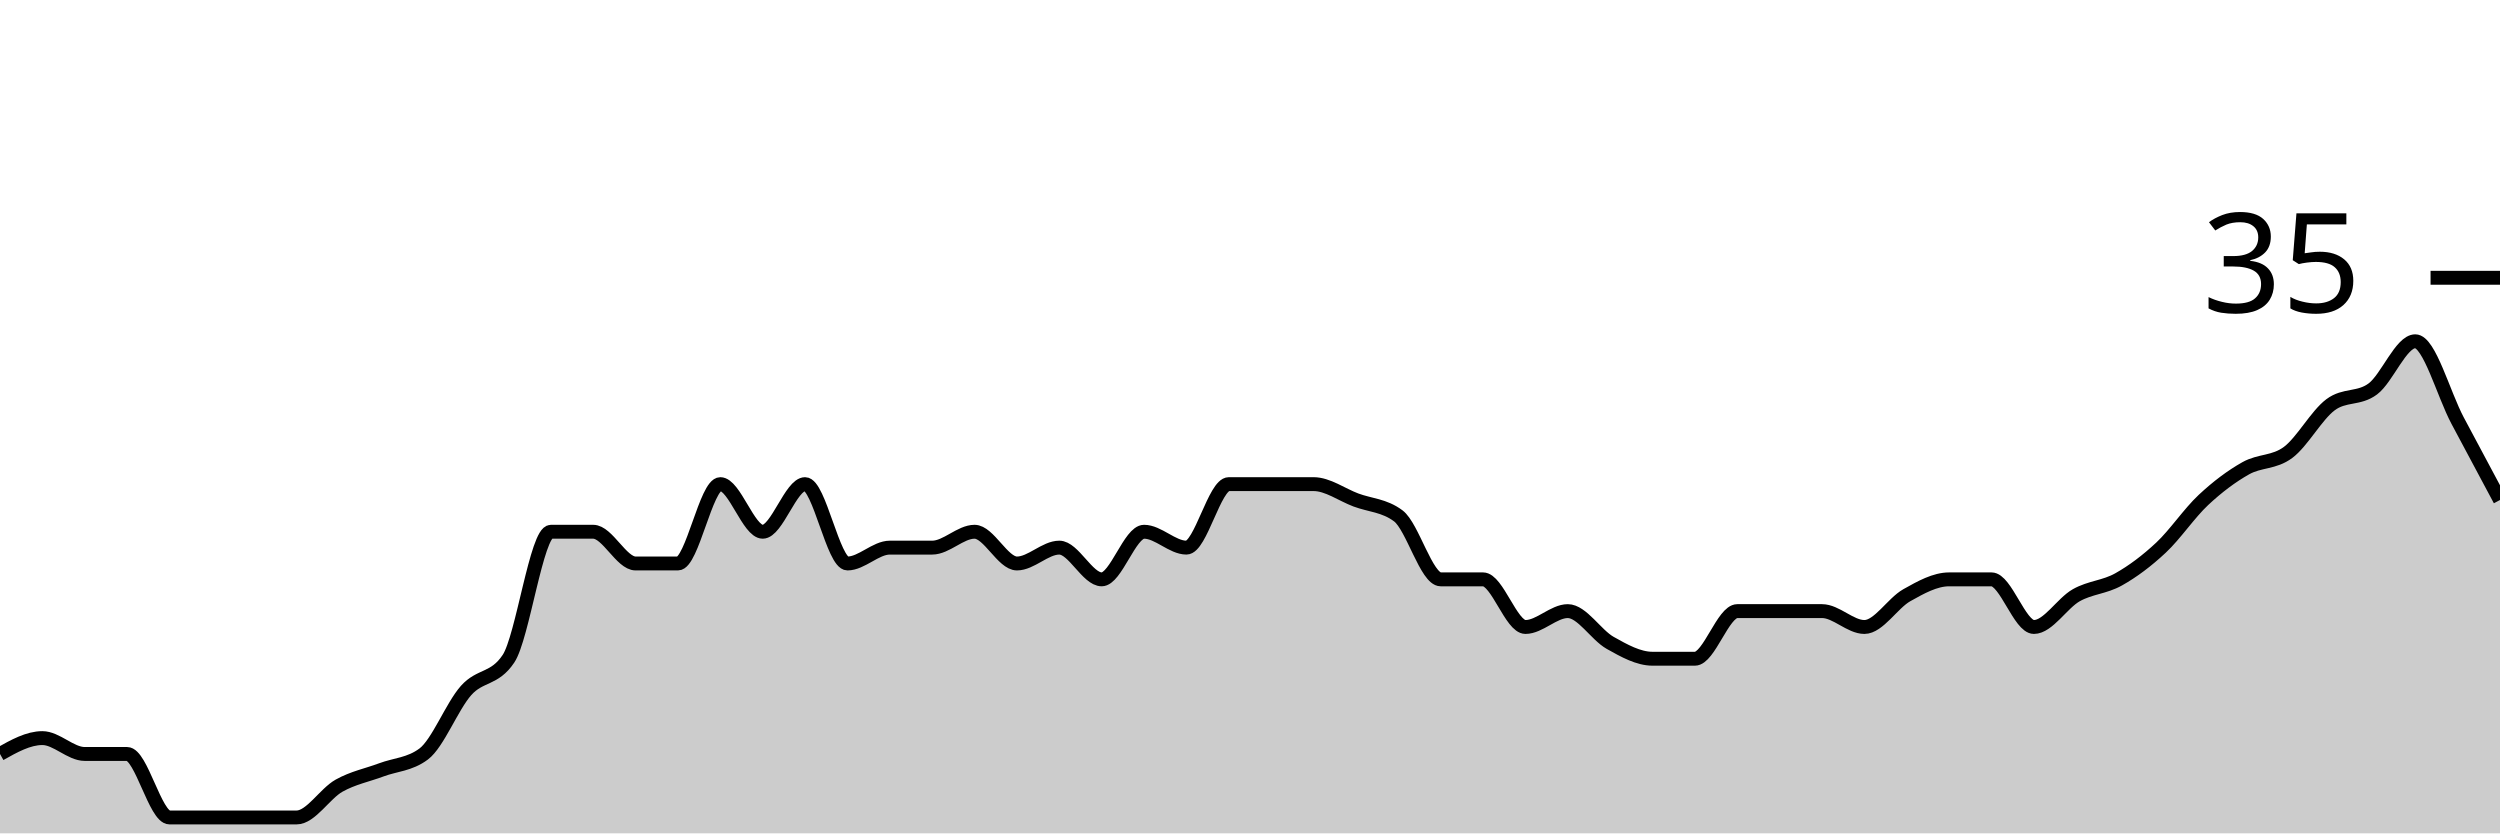
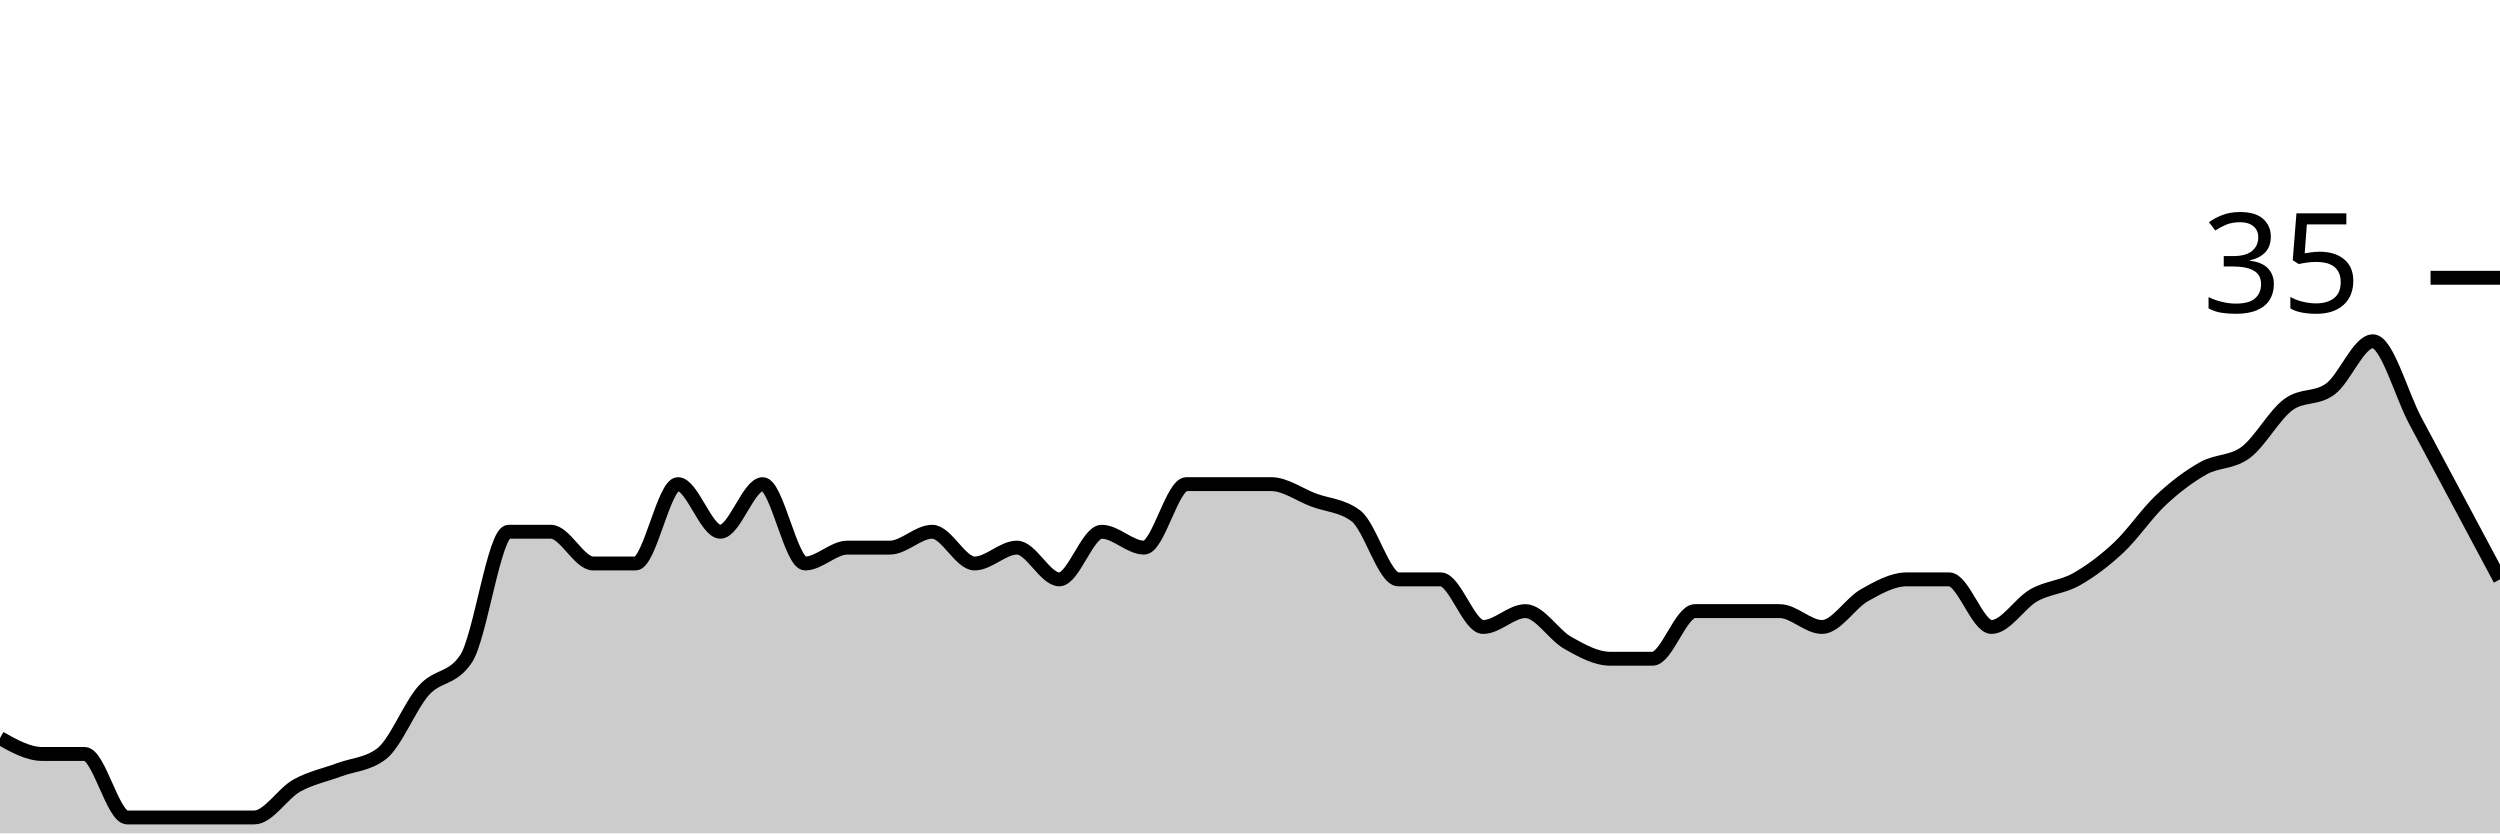
<svg xmlns="http://www.w3.org/2000/svg" viewBox="0 0 180 60">
  <g transform="translate(0,20)">
-     <path class="area" fill="rgba(0, 0, 0, 0.2)" d="M0,34.286C1.017,33.714,2.034,33.143,3.051,33.143C4.068,33.143,5.085,34.286,6.102,34.286C7.119,34.286,8.136,34.286,9.153,34.286C10.169,34.286,11.186,38.857,12.203,38.857C13.22,38.857,14.237,38.857,15.254,38.857C16.271,38.857,17.288,38.857,18.305,38.857C19.322,38.857,20.339,38.857,21.356,38.857C22.373,38.857,23.39,37.143,24.407,36.571C25.424,36,26.441,35.81,27.458,35.429C28.475,35.048,29.492,35.048,30.508,34.286C31.525,33.524,32.542,30.857,33.559,29.714C34.576,28.571,35.593,28.952,36.61,27.429C37.627,25.905,38.644,18.286,39.661,18.286C40.678,18.286,41.695,18.286,42.712,18.286C43.729,18.286,44.746,20.571,45.763,20.571C46.78,20.571,47.797,20.571,48.814,20.571C49.831,20.571,50.847,14.857,51.864,14.857C52.881,14.857,53.898,18.286,54.915,18.286C55.932,18.286,56.949,14.857,57.966,14.857C58.983,14.857,60,20.571,61.017,20.571C62.034,20.571,63.051,19.429,64.068,19.429C65.085,19.429,66.102,19.429,67.119,19.429C68.136,19.429,69.153,18.286,70.169,18.286C71.186,18.286,72.203,20.571,73.22,20.571C74.237,20.571,75.254,19.429,76.271,19.429C77.288,19.429,78.305,21.714,79.322,21.714C80.339,21.714,81.356,18.286,82.373,18.286C83.39,18.286,84.407,19.429,85.424,19.429C86.441,19.429,87.458,14.857,88.475,14.857C89.492,14.857,90.508,14.857,91.525,14.857C92.542,14.857,93.559,14.857,94.576,14.857C95.593,14.857,96.61,15.619,97.627,16C98.644,16.381,99.661,16.381,100.678,17.143C101.695,17.905,102.712,21.714,103.729,21.714C104.746,21.714,105.763,21.714,106.78,21.714C107.797,21.714,108.814,25.143,109.831,25.143C110.847,25.143,111.864,24,112.881,24C113.898,24,114.915,25.714,115.932,26.286C116.949,26.857,117.966,27.429,118.983,27.429C120,27.429,121.017,27.429,122.034,27.429C123.051,27.429,124.068,24,125.085,24C126.102,24,127.119,24,128.136,24C129.153,24,130.169,24,131.186,24C132.203,24,133.22,25.143,134.237,25.143C135.254,25.143,136.271,23.429,137.288,22.857C138.305,22.286,139.322,21.714,140.339,21.714C141.356,21.714,142.373,21.714,143.39,21.714C144.407,21.714,145.424,25.143,146.441,25.143C147.458,25.143,148.475,23.429,149.492,22.857C150.508,22.286,151.525,22.286,152.542,21.714C153.559,21.143,154.576,20.381,155.593,19.429C156.61,18.476,157.627,16.952,158.644,16C159.661,15.048,160.678,14.286,161.695,13.714C162.712,13.143,163.729,13.333,164.746,12.571C165.763,11.81,166.78,9.905,167.797,9.143C168.814,8.381,169.831,8.762,170.847,8C171.864,7.238,172.881,4.571,173.898,4.571C174.915,4.571,175.932,8.381,176.949,10.286C177.966,12.19,178.983,14.095,180,16L180,40C178.983,40,177.966,40,176.949,40C175.932,40,174.915,40,173.898,40C172.881,40,171.864,40,170.847,40C169.831,40,168.814,40,167.797,40C166.78,40,165.763,40,164.746,40C163.729,40,162.712,40,161.695,40C160.678,40,159.661,40,158.644,40C157.627,40,156.61,40,155.593,40C154.576,40,153.559,40,152.542,40C151.525,40,150.508,40,149.492,40C148.475,40,147.458,40,146.441,40C145.424,40,144.407,40,143.39,40C142.373,40,141.356,40,140.339,40C139.322,40,138.305,40,137.288,40C136.271,40,135.254,40,134.237,40C133.22,40,132.203,40,131.186,40C130.169,40,129.153,40,128.136,40C127.119,40,126.102,40,125.085,40C124.068,40,123.051,40,122.034,40C121.017,40,120,40,118.983,40C117.966,40,116.949,40,115.932,40C114.915,40,113.898,40,112.881,40C111.864,40,110.847,40,109.831,40C108.814,40,107.797,40,106.78,40C105.763,40,104.746,40,103.729,40C102.712,40,101.695,40,100.678,40C99.661,40,98.644,40,97.627,40C96.61,40,95.593,40,94.576,40C93.559,40,92.542,40,91.525,40C90.508,40,89.492,40,88.475,40C87.458,40,86.441,40,85.424,40C84.407,40,83.39,40,82.373,40C81.356,40,80.339,40,79.322,40C78.305,40,77.288,40,76.271,40C75.254,40,74.237,40,73.22,40C72.203,40,71.186,40,70.169,40C69.153,40,68.136,40,67.119,40C66.102,40,65.085,40,64.068,40C63.051,40,62.034,40,61.017,40C60,40,58.983,40,57.966,40C56.949,40,55.932,40,54.915,40C53.898,40,52.881,40,51.864,40C50.847,40,49.831,40,48.814,40C47.797,40,46.78,40,45.763,40C44.746,40,43.729,40,42.712,40C41.695,40,40.678,40,39.661,40C38.644,40,37.627,40,36.61,40C35.593,40,34.576,40,33.559,40C32.542,40,31.525,40,30.508,40C29.492,40,28.475,40,27.458,40C26.441,40,25.424,40,24.407,40C23.39,40,22.373,40,21.356,40C20.339,40,19.322,40,18.305,40C17.288,40,16.271,40,15.254,40C14.237,40,13.22,40,12.203,40C11.186,40,10.169,40,9.153,40C8.136,40,7.119,40,6.102,40C5.085,40,4.068,40,3.051,40C2.034,40,1.017,40,0,40Z" />
-     <path class="line" stroke="black" fill="none" d="M0,34.286C1.017,33.714,2.034,33.143,3.051,33.143C4.068,33.143,5.085,34.286,6.102,34.286C7.119,34.286,8.136,34.286,9.153,34.286C10.169,34.286,11.186,38.857,12.203,38.857C13.22,38.857,14.237,38.857,15.254,38.857C16.271,38.857,17.288,38.857,18.305,38.857C19.322,38.857,20.339,38.857,21.356,38.857C22.373,38.857,23.39,37.143,24.407,36.571C25.424,36,26.441,35.81,27.458,35.429C28.475,35.048,29.492,35.048,30.508,34.286C31.525,33.524,32.542,30.857,33.559,29.714C34.576,28.571,35.593,28.952,36.61,27.429C37.627,25.905,38.644,18.286,39.661,18.286C40.678,18.286,41.695,18.286,42.712,18.286C43.729,18.286,44.746,20.571,45.763,20.571C46.78,20.571,47.797,20.571,48.814,20.571C49.831,20.571,50.847,14.857,51.864,14.857C52.881,14.857,53.898,18.286,54.915,18.286C55.932,18.286,56.949,14.857,57.966,14.857C58.983,14.857,60,20.571,61.017,20.571C62.034,20.571,63.051,19.429,64.068,19.429C65.085,19.429,66.102,19.429,67.119,19.429C68.136,19.429,69.153,18.286,70.169,18.286C71.186,18.286,72.203,20.571,73.22,20.571C74.237,20.571,75.254,19.429,76.271,19.429C77.288,19.429,78.305,21.714,79.322,21.714C80.339,21.714,81.356,18.286,82.373,18.286C83.39,18.286,84.407,19.429,85.424,19.429C86.441,19.429,87.458,14.857,88.475,14.857C89.492,14.857,90.508,14.857,91.525,14.857C92.542,14.857,93.559,14.857,94.576,14.857C95.593,14.857,96.61,15.619,97.627,16C98.644,16.381,99.661,16.381,100.678,17.143C101.695,17.905,102.712,21.714,103.729,21.714C104.746,21.714,105.763,21.714,106.78,21.714C107.797,21.714,108.814,25.143,109.831,25.143C110.847,25.143,111.864,24,112.881,24C113.898,24,114.915,25.714,115.932,26.286C116.949,26.857,117.966,27.429,118.983,27.429C120,27.429,121.017,27.429,122.034,27.429C123.051,27.429,124.068,24,125.085,24C126.102,24,127.119,24,128.136,24C129.153,24,130.169,24,131.186,24C132.203,24,133.22,25.143,134.237,25.143C135.254,25.143,136.271,23.429,137.288,22.857C138.305,22.286,139.322,21.714,140.339,21.714C141.356,21.714,142.373,21.714,143.39,21.714C144.407,21.714,145.424,25.143,146.441,25.143C147.458,25.143,148.475,23.429,149.492,22.857C150.508,22.286,151.525,22.286,152.542,21.714C153.559,21.143,154.576,20.381,155.593,19.429C156.61,18.476,157.627,16.952,158.644,16C159.661,15.048,160.678,14.286,161.695,13.714C162.712,13.143,163.729,13.333,164.746,12.571C165.763,11.81,166.78,9.905,167.797,9.143C168.814,8.381,169.831,8.762,170.847,8C171.864,7.238,172.881,4.571,173.898,4.571C174.915,4.571,175.932,8.381,176.949,10.286C177.966,12.19,178.983,14.095,180,16" />
+     <path class="area" fill="rgba(0, 0, 0, 0.2)" d="M0,33.143C1.017,33.714,2.034,34.286,3.051,34.286C4.068,34.286,5.085,34.286,6.102,34.286C7.119,34.286,8.136,38.857,9.153,38.857C10.169,38.857,11.186,38.857,12.203,38.857C13.22,38.857,14.237,38.857,15.254,38.857C16.271,38.857,17.288,38.857,18.305,38.857C19.322,38.857,20.339,37.143,21.356,36.571C22.373,36,23.39,35.81,24.407,35.429C25.424,35.048,26.441,35.048,27.458,34.286C28.475,33.524,29.492,30.857,30.508,29.714C31.525,28.571,32.542,28.952,33.559,27.429C34.576,25.905,35.593,18.286,36.61,18.286C37.627,18.286,38.644,18.286,39.661,18.286C40.678,18.286,41.695,20.571,42.712,20.571C43.729,20.571,44.746,20.571,45.763,20.571C46.78,20.571,47.797,14.857,48.814,14.857C49.831,14.857,50.847,18.286,51.864,18.286C52.881,18.286,53.898,14.857,54.915,14.857C55.932,14.857,56.949,20.571,57.966,20.571C58.983,20.571,60,19.429,61.017,19.429C62.034,19.429,63.051,19.429,64.068,19.429C65.085,19.429,66.102,18.286,67.119,18.286C68.136,18.286,69.153,20.571,70.169,20.571C71.186,20.571,72.203,19.429,73.22,19.429C74.237,19.429,75.254,21.714,76.271,21.714C77.288,21.714,78.305,18.286,79.322,18.286C80.339,18.286,81.356,19.429,82.373,19.429C83.39,19.429,84.407,14.857,85.424,14.857C86.441,14.857,87.458,14.857,88.475,14.857C89.492,14.857,90.508,14.857,91.525,14.857C92.542,14.857,93.559,15.619,94.576,16C95.593,16.381,96.61,16.381,97.627,17.143C98.644,17.905,99.661,21.714,100.678,21.714C101.695,21.714,102.712,21.714,103.729,21.714C104.746,21.714,105.763,25.143,106.78,25.143C107.797,25.143,108.814,24,109.831,24C110.847,24,111.864,25.714,112.881,26.286C113.898,26.857,114.915,27.429,115.932,27.429C116.949,27.429,117.966,27.429,118.983,27.429C120,27.429,121.017,24,122.034,24C123.051,24,124.068,24,125.085,24C126.102,24,127.119,24,128.136,24C129.153,24,130.169,25.143,131.186,25.143C132.203,25.143,133.22,23.429,134.237,22.857C135.254,22.286,136.271,21.714,137.288,21.714C138.305,21.714,139.322,21.714,140.339,21.714C141.356,21.714,142.373,25.143,143.39,25.143C144.407,25.143,145.424,23.429,146.441,22.857C147.458,22.286,148.475,22.286,149.492,21.714C150.508,21.143,151.525,20.381,152.542,19.429C153.559,18.476,154.576,16.952,155.593,16C156.61,15.048,157.627,14.286,158.644,13.714C159.661,13.143,160.678,13.333,161.695,12.571C162.712,11.81,163.729,9.905,164.746,9.143C165.763,8.381,166.78,8.762,167.797,8C168.814,7.238,169.831,4.571,170.847,4.571C171.864,4.571,172.881,8.381,173.898,10.286C174.915,12.19,175.932,14.095,176.949,16C177.966,17.905,178.983,19.81,180,21.714L180,40C178.983,40,177.966,40,176.949,40C175.932,40,174.915,40,173.898,40C172.881,40,171.864,40,170.847,40C169.831,40,168.814,40,167.797,40C166.78,40,165.763,40,164.746,40C163.729,40,162.712,40,161.695,40C160.678,40,159.661,40,158.644,40C157.627,40,156.61,40,155.593,40C154.576,40,153.559,40,152.542,40C151.525,40,150.508,40,149.492,40C148.475,40,147.458,40,146.441,40C145.424,40,144.407,40,143.39,40C142.373,40,141.356,40,140.339,40C139.322,40,138.305,40,137.288,40C136.271,40,135.254,40,134.237,40C133.22,40,132.203,40,131.186,40C130.169,40,129.153,40,128.136,40C127.119,40,126.102,40,125.085,40C124.068,40,123.051,40,122.034,40C121.017,40,120,40,118.983,40C117.966,40,116.949,40,115.932,40C114.915,40,113.898,40,112.881,40C111.864,40,110.847,40,109.831,40C108.814,40,107.797,40,106.78,40C105.763,40,104.746,40,103.729,40C102.712,40,101.695,40,100.678,40C99.661,40,98.644,40,97.627,40C96.61,40,95.593,40,94.576,40C93.559,40,92.542,40,91.525,40C90.508,40,89.492,40,88.475,40C87.458,40,86.441,40,85.424,40C84.407,40,83.39,40,82.373,40C81.356,40,80.339,40,79.322,40C78.305,40,77.288,40,76.271,40C75.254,40,74.237,40,73.22,40C72.203,40,71.186,40,70.169,40C69.153,40,68.136,40,67.119,40C66.102,40,65.085,40,64.068,40C63.051,40,62.034,40,61.017,40C60,40,58.983,40,57.966,40C56.949,40,55.932,40,54.915,40C53.898,40,52.881,40,51.864,40C50.847,40,49.831,40,48.814,40C47.797,40,46.78,40,45.763,40C44.746,40,43.729,40,42.712,40C41.695,40,40.678,40,39.661,40C38.644,40,37.627,40,36.61,40C35.593,40,34.576,40,33.559,40C32.542,40,31.525,40,30.508,40C29.492,40,28.475,40,27.458,40C26.441,40,25.424,40,24.407,40C23.39,40,22.373,40,21.356,40C20.339,40,19.322,40,18.305,40C17.288,40,16.271,40,15.254,40C14.237,40,13.22,40,12.203,40C11.186,40,10.169,40,9.153,40C8.136,40,7.119,40,6.102,40C5.085,40,4.068,40,3.051,40C2.034,40,1.017,40,0,40Z" />
+     <path class="line" stroke="black" fill="none" d="M0,33.143C1.017,33.714,2.034,34.286,3.051,34.286C4.068,34.286,5.085,34.286,6.102,34.286C7.119,34.286,8.136,38.857,9.153,38.857C10.169,38.857,11.186,38.857,12.203,38.857C13.22,38.857,14.237,38.857,15.254,38.857C16.271,38.857,17.288,38.857,18.305,38.857C19.322,38.857,20.339,37.143,21.356,36.571C22.373,36,23.39,35.81,24.407,35.429C25.424,35.048,26.441,35.048,27.458,34.286C28.475,33.524,29.492,30.857,30.508,29.714C31.525,28.571,32.542,28.952,33.559,27.429C34.576,25.905,35.593,18.286,36.61,18.286C37.627,18.286,38.644,18.286,39.661,18.286C40.678,18.286,41.695,20.571,42.712,20.571C43.729,20.571,44.746,20.571,45.763,20.571C46.78,20.571,47.797,14.857,48.814,14.857C49.831,14.857,50.847,18.286,51.864,18.286C52.881,18.286,53.898,14.857,54.915,14.857C55.932,14.857,56.949,20.571,57.966,20.571C58.983,20.571,60,19.429,61.017,19.429C62.034,19.429,63.051,19.429,64.068,19.429C65.085,19.429,66.102,18.286,67.119,18.286C68.136,18.286,69.153,20.571,70.169,20.571C71.186,20.571,72.203,19.429,73.22,19.429C74.237,19.429,75.254,21.714,76.271,21.714C77.288,21.714,78.305,18.286,79.322,18.286C80.339,18.286,81.356,19.429,82.373,19.429C83.39,19.429,84.407,14.857,85.424,14.857C86.441,14.857,87.458,14.857,88.475,14.857C89.492,14.857,90.508,14.857,91.525,14.857C92.542,14.857,93.559,15.619,94.576,16C95.593,16.381,96.61,16.381,97.627,17.143C98.644,17.905,99.661,21.714,100.678,21.714C101.695,21.714,102.712,21.714,103.729,21.714C104.746,21.714,105.763,25.143,106.78,25.143C107.797,25.143,108.814,24,109.831,24C110.847,24,111.864,25.714,112.881,26.286C113.898,26.857,114.915,27.429,115.932,27.429C116.949,27.429,117.966,27.429,118.983,27.429C120,27.429,121.017,24,122.034,24C123.051,24,124.068,24,125.085,24C126.102,24,127.119,24,128.136,24C129.153,24,130.169,25.143,131.186,25.143C132.203,25.143,133.22,23.429,134.237,22.857C135.254,22.286,136.271,21.714,137.288,21.714C138.305,21.714,139.322,21.714,140.339,21.714C141.356,21.714,142.373,25.143,143.39,25.143C144.407,25.143,145.424,23.429,146.441,22.857C147.458,22.286,148.475,22.286,149.492,21.714C150.508,21.143,151.525,20.381,152.542,19.429C153.559,18.476,154.576,16.952,155.593,16C156.61,15.048,157.627,14.286,158.644,13.714C159.661,13.143,160.678,13.333,161.695,12.571C162.712,11.81,163.729,9.905,164.746,9.143C165.763,8.381,166.78,8.762,167.797,8C168.814,7.238,169.831,4.571,170.847,4.571C171.864,4.571,172.881,8.381,173.898,10.286C174.915,12.19,175.932,14.095,176.949,16C177.966,17.905,178.983,19.81,180,21.714" />
    <path class="axis-ceiling" stroke-width="1" stroke="black" fill="none" d="M175,0L180,0" />
    <text class="axis-ceiling-label" font-family="sans-serif" text-anchor="end" font-size="10px" x="170" y="2.5">35</text>
  </g>
</svg>
